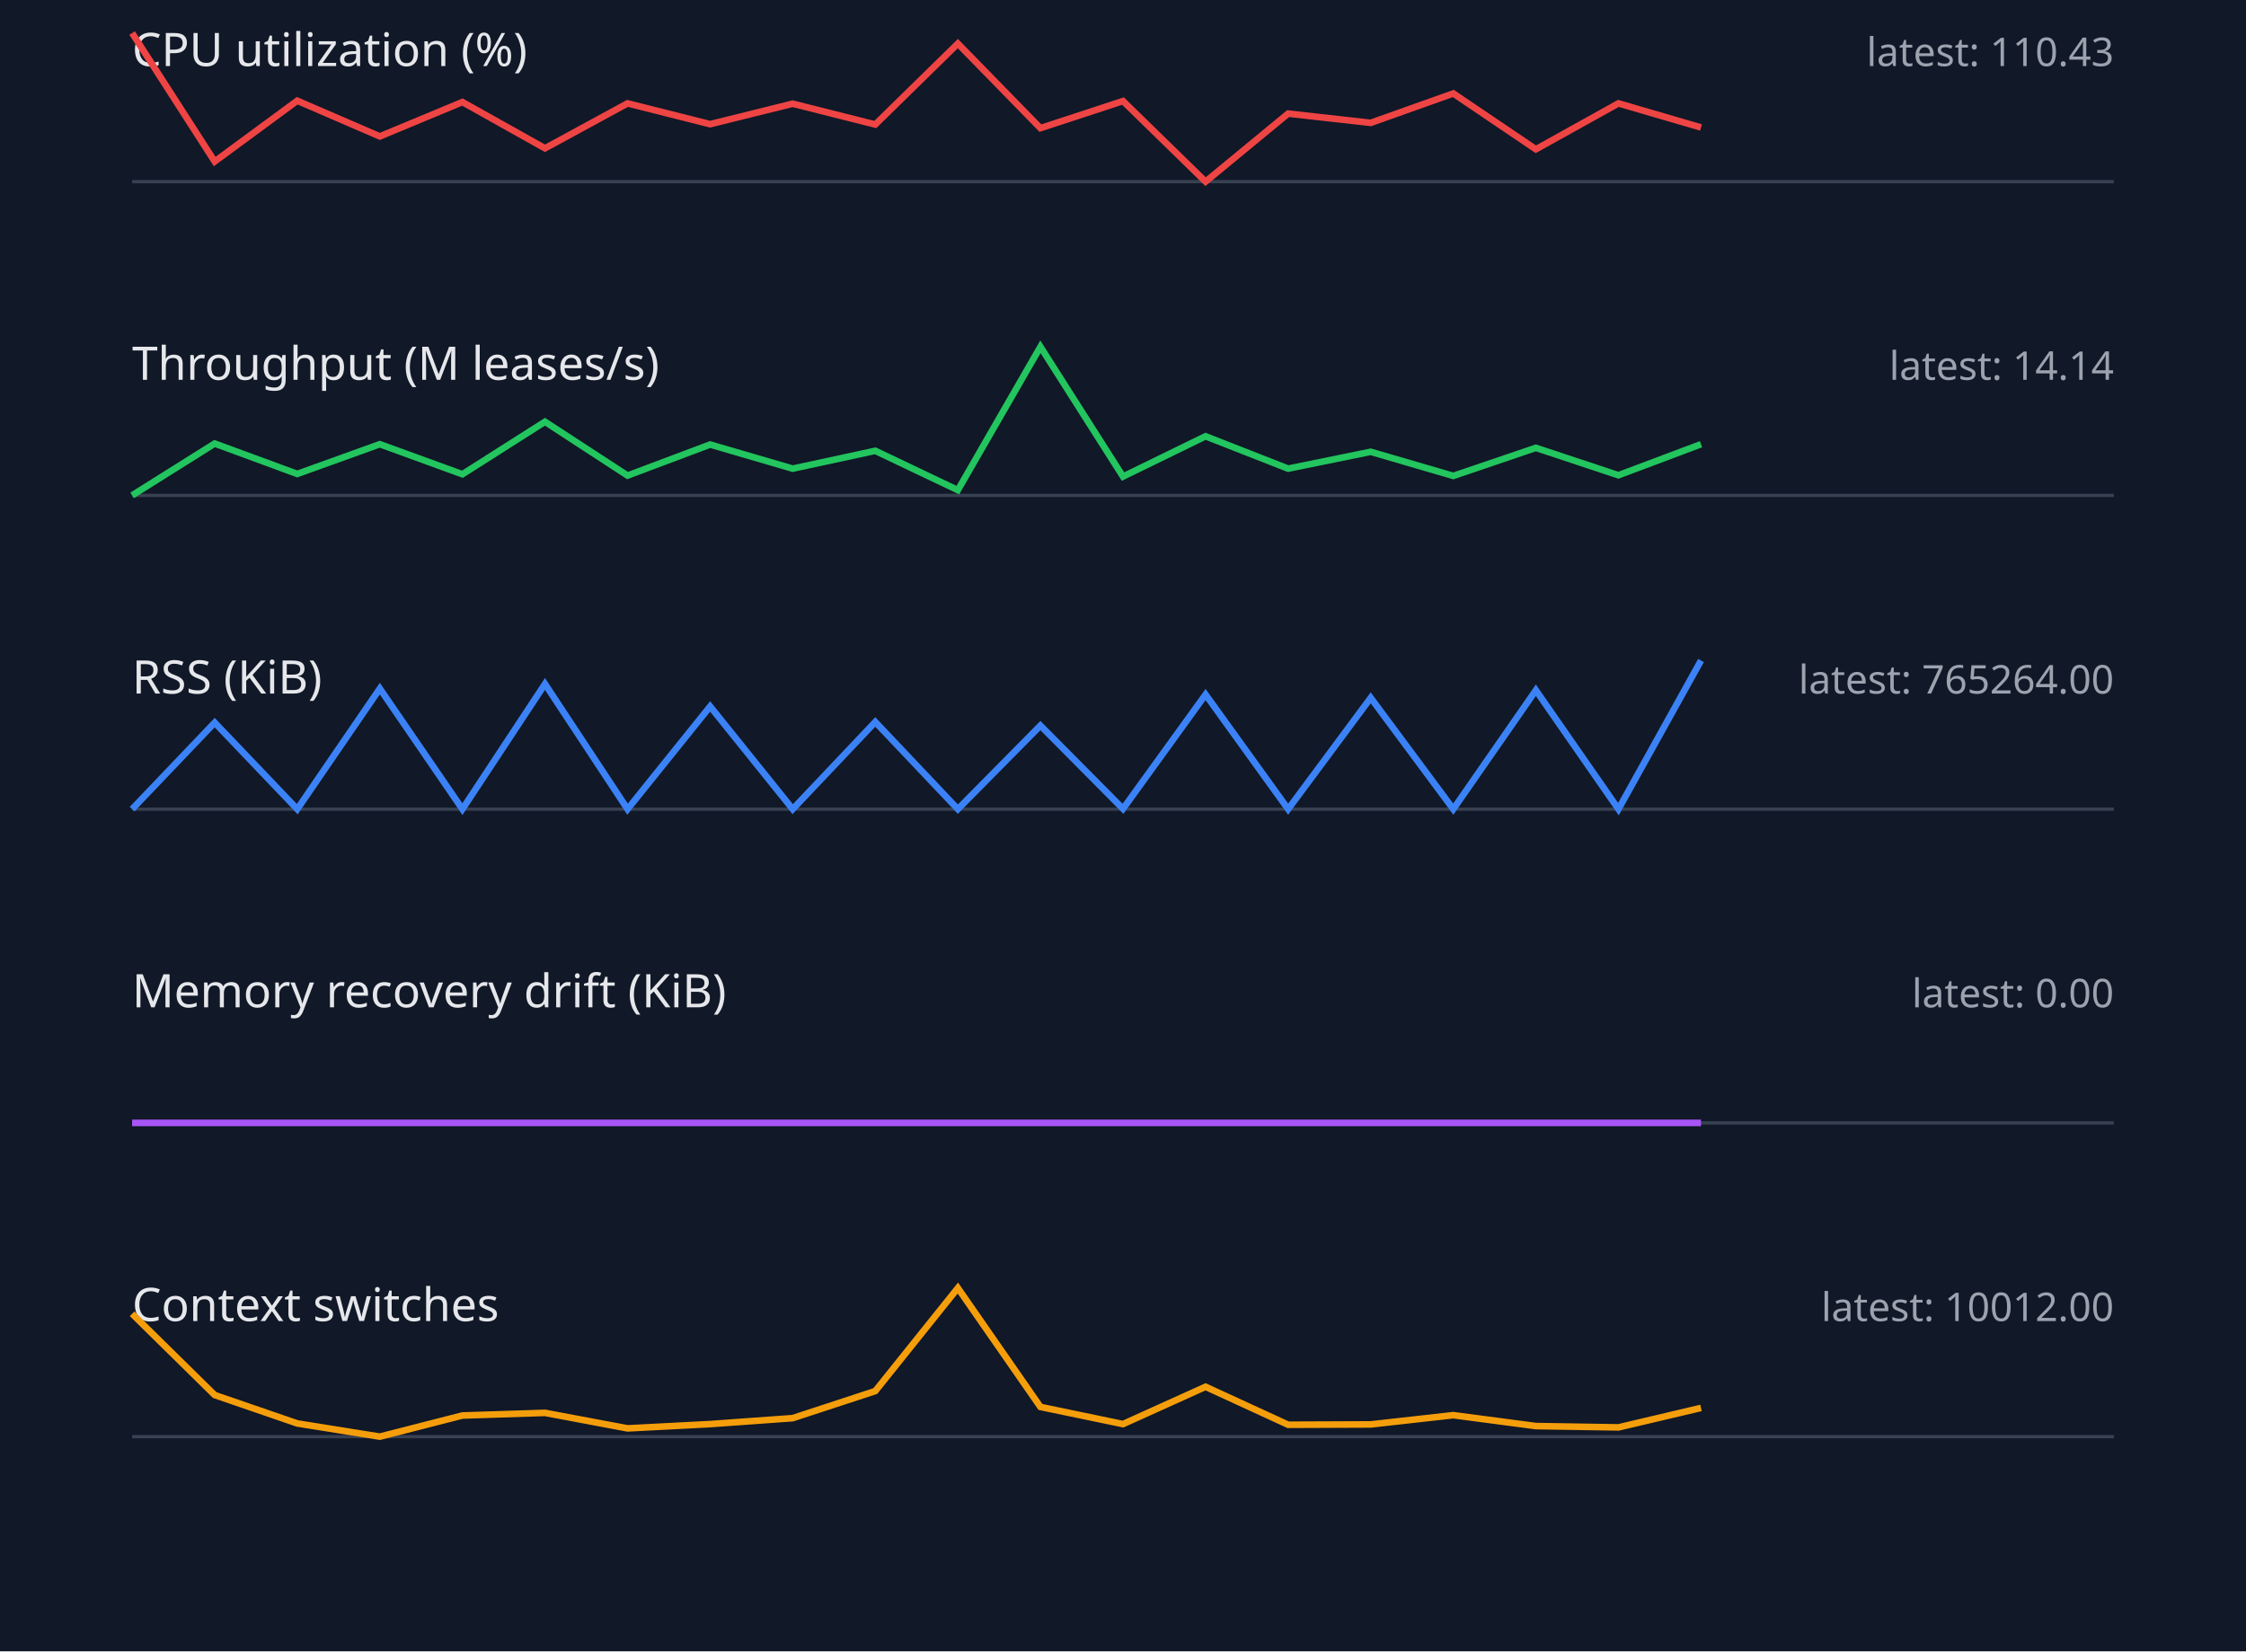
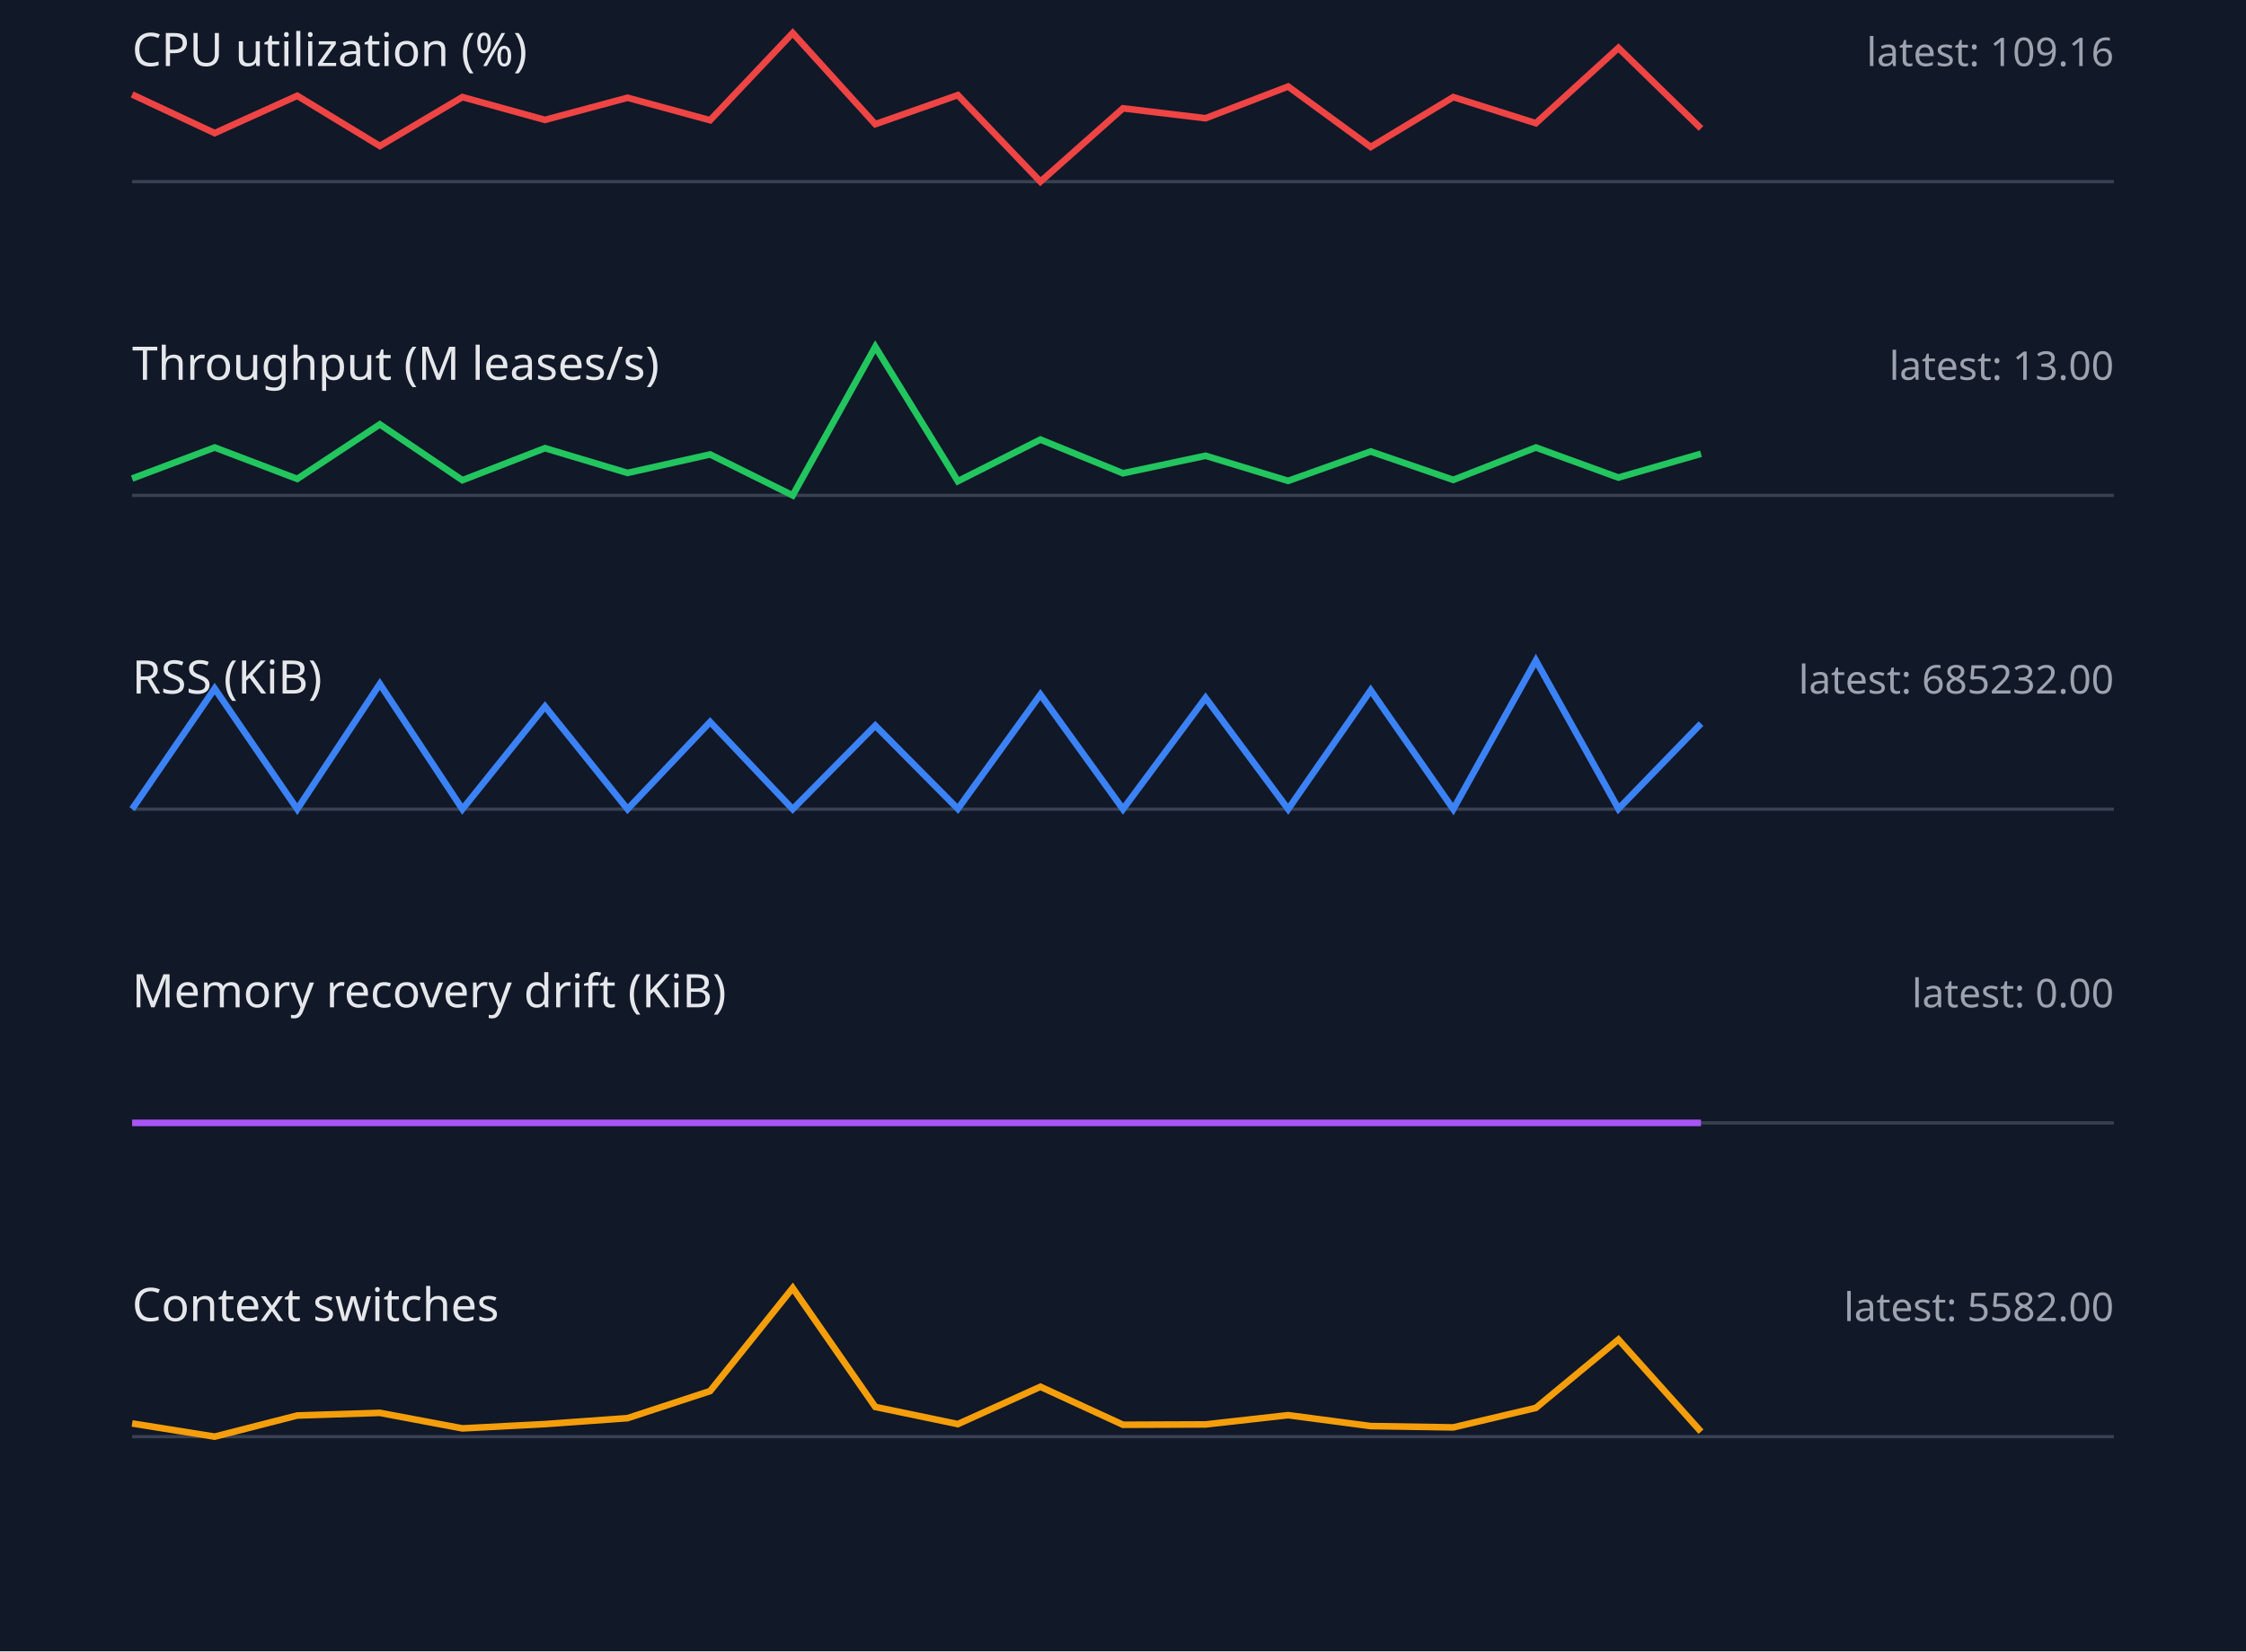
<svg xmlns="http://www.w3.org/2000/svg" width="680" height="500" viewBox="0 0 680 500">
  <style>.label{font:14px sans-serif;fill:#e5e7eb}.value{font:12px sans-serif;fill:#9ca3af}.axis{stroke:#374151}.series{fill:none;stroke-width:2}</style>
  <rect width="100%" height="100%" fill="#111827" />
  <text x="40" y="20" class="label">CPU utilization (%)</text>
-   <text x="640" y="20" text-anchor="end" class="value">latest: 110.43</text>
+   <text x="640" y="20" text-anchor="end" class="value">latest: 109.16</text>
  <line x1="40" y1="55" x2="640" y2="55" class="axis" />
-   <polyline points="40,10.0 65,48.9 90,30.5 115,41.3 140,30.9 165,44.9 190,31.3 215,37.6 240,31.4 265,37.7 290,13.2 315,38.8 340,30.6 365,55.0 390,34.4 415,37.2 440,28.3 465,45.2 490,31.3 515,38.6" stroke="#ef4444" class="series" />
+   <polyline points="40,28.6 65,40.3 90,29.0 115,44.2 140,29.4 165,36.3 190,29.6 215,36.4 240,10.0 265,37.6 290,28.8 315,55.0 340,32.8 365,35.8 390,26.2 415,44.5 440,29.4 465,37.3 490,14.5 515,38.9" stroke="#ef4444" class="series" />
  <text x="40" y="115" class="label">Throughput (M leases/s)</text>
-   <text x="640" y="115" text-anchor="end" class="value">latest: 14.14</text>
+   <text x="640" y="115" text-anchor="end" class="value">latest: 13.00</text>
  <line x1="40" y1="150" x2="640" y2="150" class="axis" />
-   <polyline points="40,150.0 65,134.3 90,143.5 115,134.5 140,143.6 165,127.7 190,144.0 215,134.6 240,141.9 265,136.5 290,148.4 315,105.0 340,144.3 365,132.1 390,141.9 415,136.8 440,144.1 465,135.6 490,143.9 515,134.5" stroke="#22c55e" class="series" />
+   <polyline points="40,144.9 65,135.5 90,145.0 115,128.5 140,145.4 165,135.7 190,143.2 215,137.6 240,150.0 265,105.0 290,145.7 315,133.1 340,143.3 365,138.0 390,145.6 415,136.7 440,145.3 465,135.5 490,144.6 515,137.4" stroke="#22c55e" class="series" />
  <text x="40" y="210" class="label">RSS (KiB)</text>
-   <text x="640" y="210" text-anchor="end" class="value">latest: 765264.00</text>
+   <text x="640" y="210" text-anchor="end" class="value">latest: 685232.00</text>
  <line x1="40" y1="245" x2="640" y2="245" class="axis" />
-   <polyline points="40,245.0 65,218.8 90,245.0 115,208.5 140,245.0 165,207.1 190,245.0 215,213.9 240,245.0 265,218.6 290,245.0 315,219.7 340,244.9 365,210.3 390,245.0 415,211.3 440,245.0 465,209.0 490,245.0 515,200.0" stroke="#3b82f6" class="series" />
+   <polyline points="40,245.0 65,208.5 90,245.0 115,207.1 140,245.0 165,213.9 190,245.0 215,218.6 240,245.0 265,219.7 290,244.9 315,210.3 340,245.0 365,211.3 390,245.0 415,209.0 440,245.0 465,200.0 490,244.9 515,219.1" stroke="#3b82f6" class="series" />
  <text x="40" y="305" class="label">Memory recovery drift (KiB)</text>
  <text x="640" y="305" text-anchor="end" class="value">latest: 0.00</text>
  <line x1="40" y1="340" x2="640" y2="340" class="axis" />
  <polyline points="40,340.0 65,340.0 90,340.0 115,340.0 140,340.0 165,340.0 190,340.0 215,340.0 240,340.0 265,340.0 290,340.0 315,340.0 340,340.0 365,340.0 390,340.0 415,340.0 440,340.0 465,340.0 490,340.0 515,340.0" stroke="#a855f7" class="series" />
  <text x="40" y="400" class="label">Context switches</text>
-   <text x="640" y="400" text-anchor="end" class="value">latest: 10012.00</text>
+   <text x="640" y="400" text-anchor="end" class="value">latest: 5582.00</text>
  <line x1="40" y1="435" x2="640" y2="435" class="axis" />
-   <polyline points="40,397.8 65,422.4 90,431.0 115,435.0 140,428.6 165,427.8 190,432.5 215,431.2 240,429.4 265,421.2 290,390.0 315,426.0 340,431.2 365,419.9 390,431.4 415,431.3 440,428.5 465,431.8 490,432.2 515,426.3" stroke="#f59e0b" class="series" />
+   <polyline points="40,431.0 65,435.0 90,428.6 115,427.8 140,432.5 165,431.2 190,429.4 215,421.2 240,390.0 265,426.0 290,431.2 315,419.9 340,431.4 365,431.3 390,428.5 415,431.8 440,432.2 465,426.3 490,405.6 515,433.5" stroke="#f59e0b" class="series" />
</svg>
